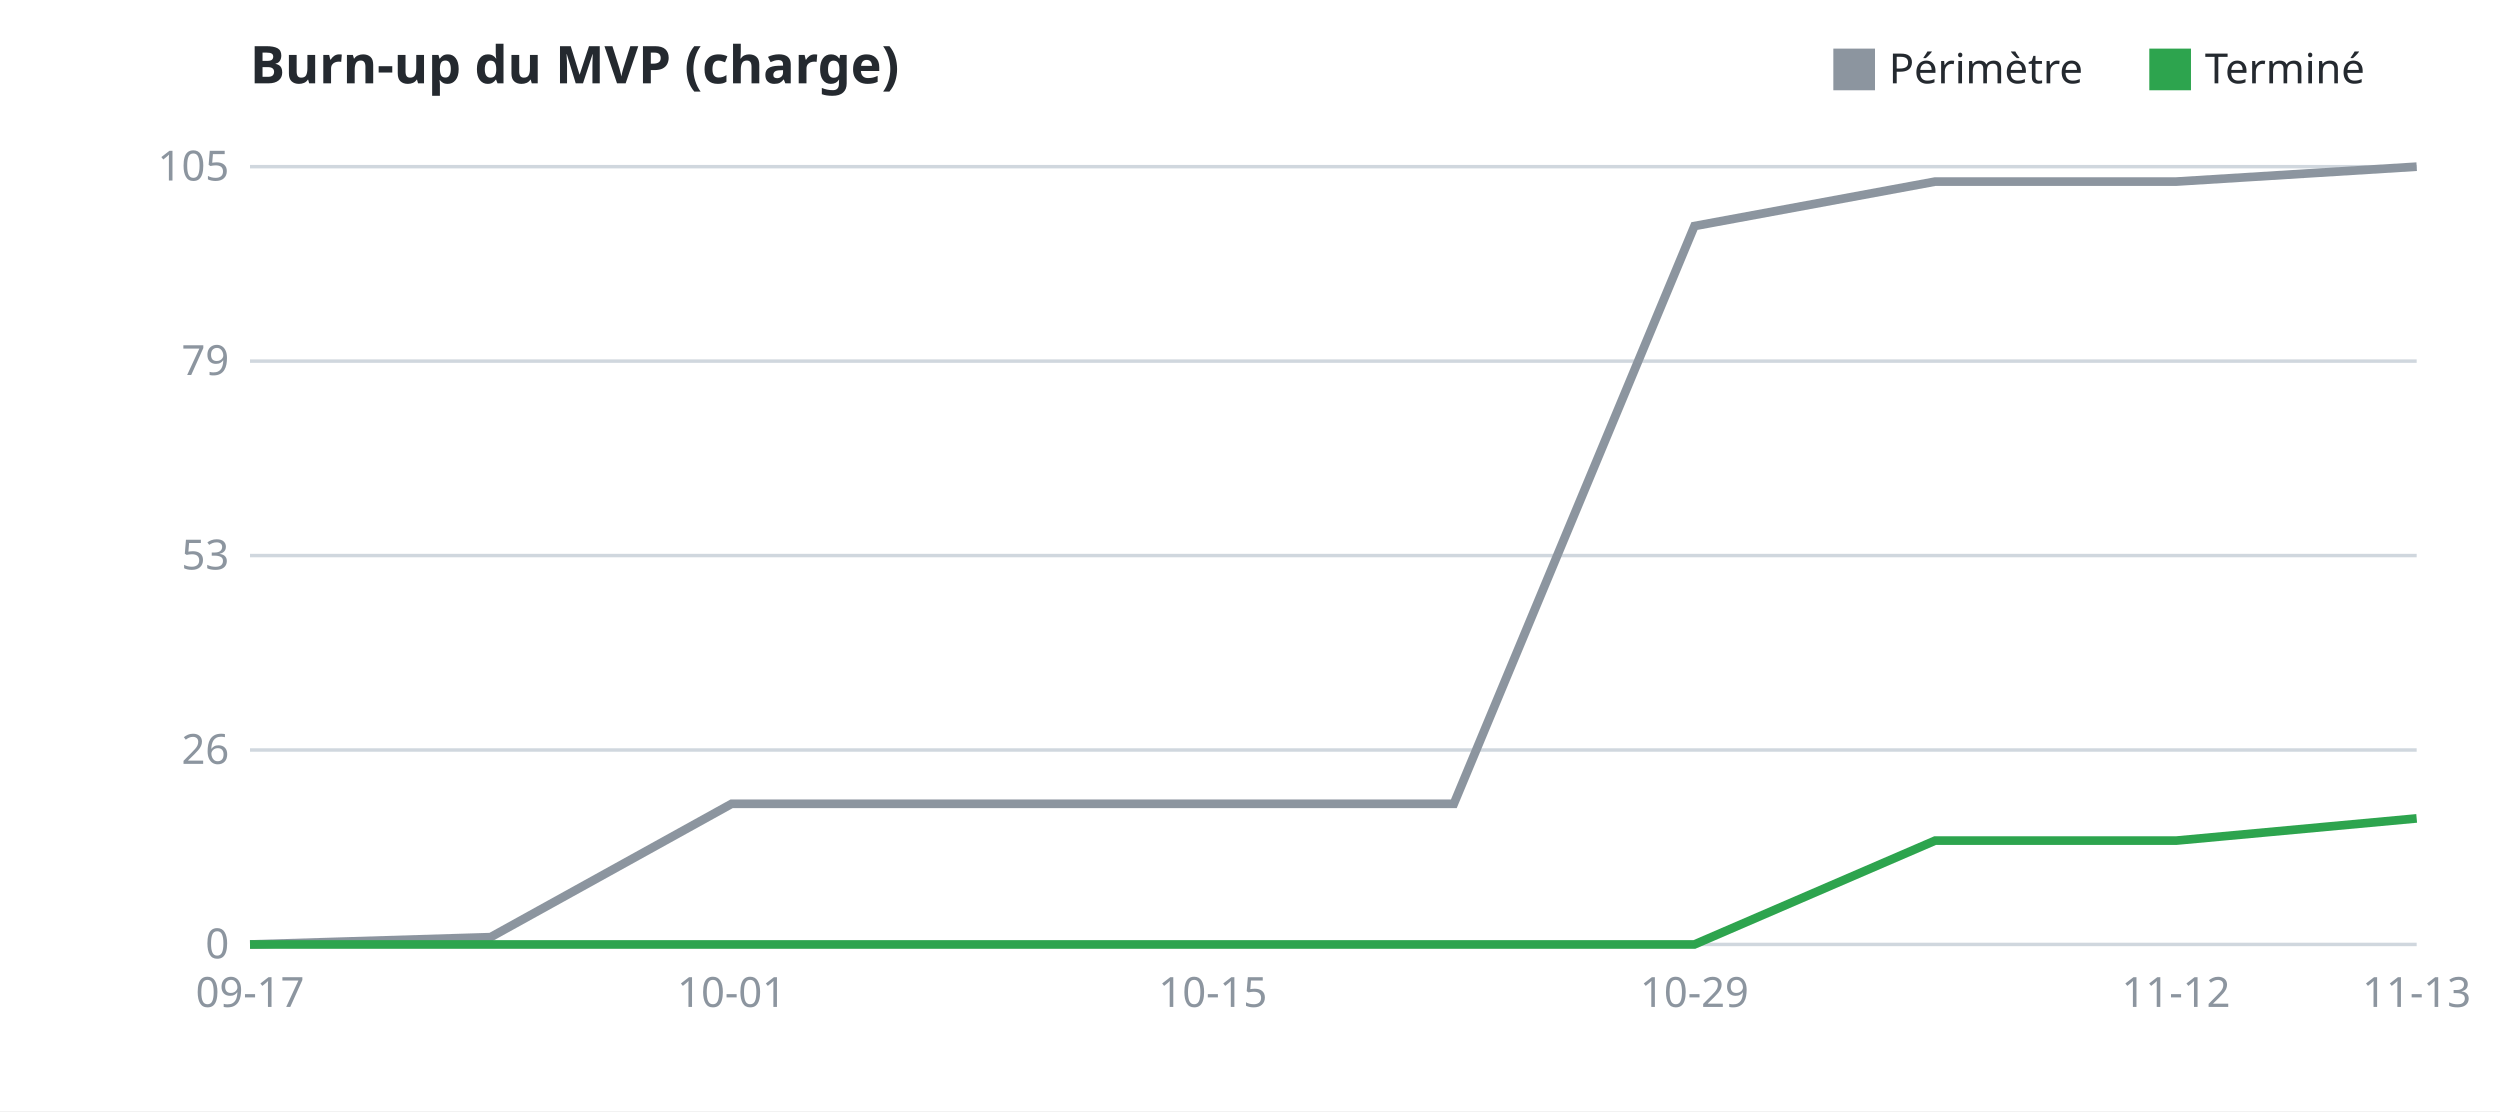
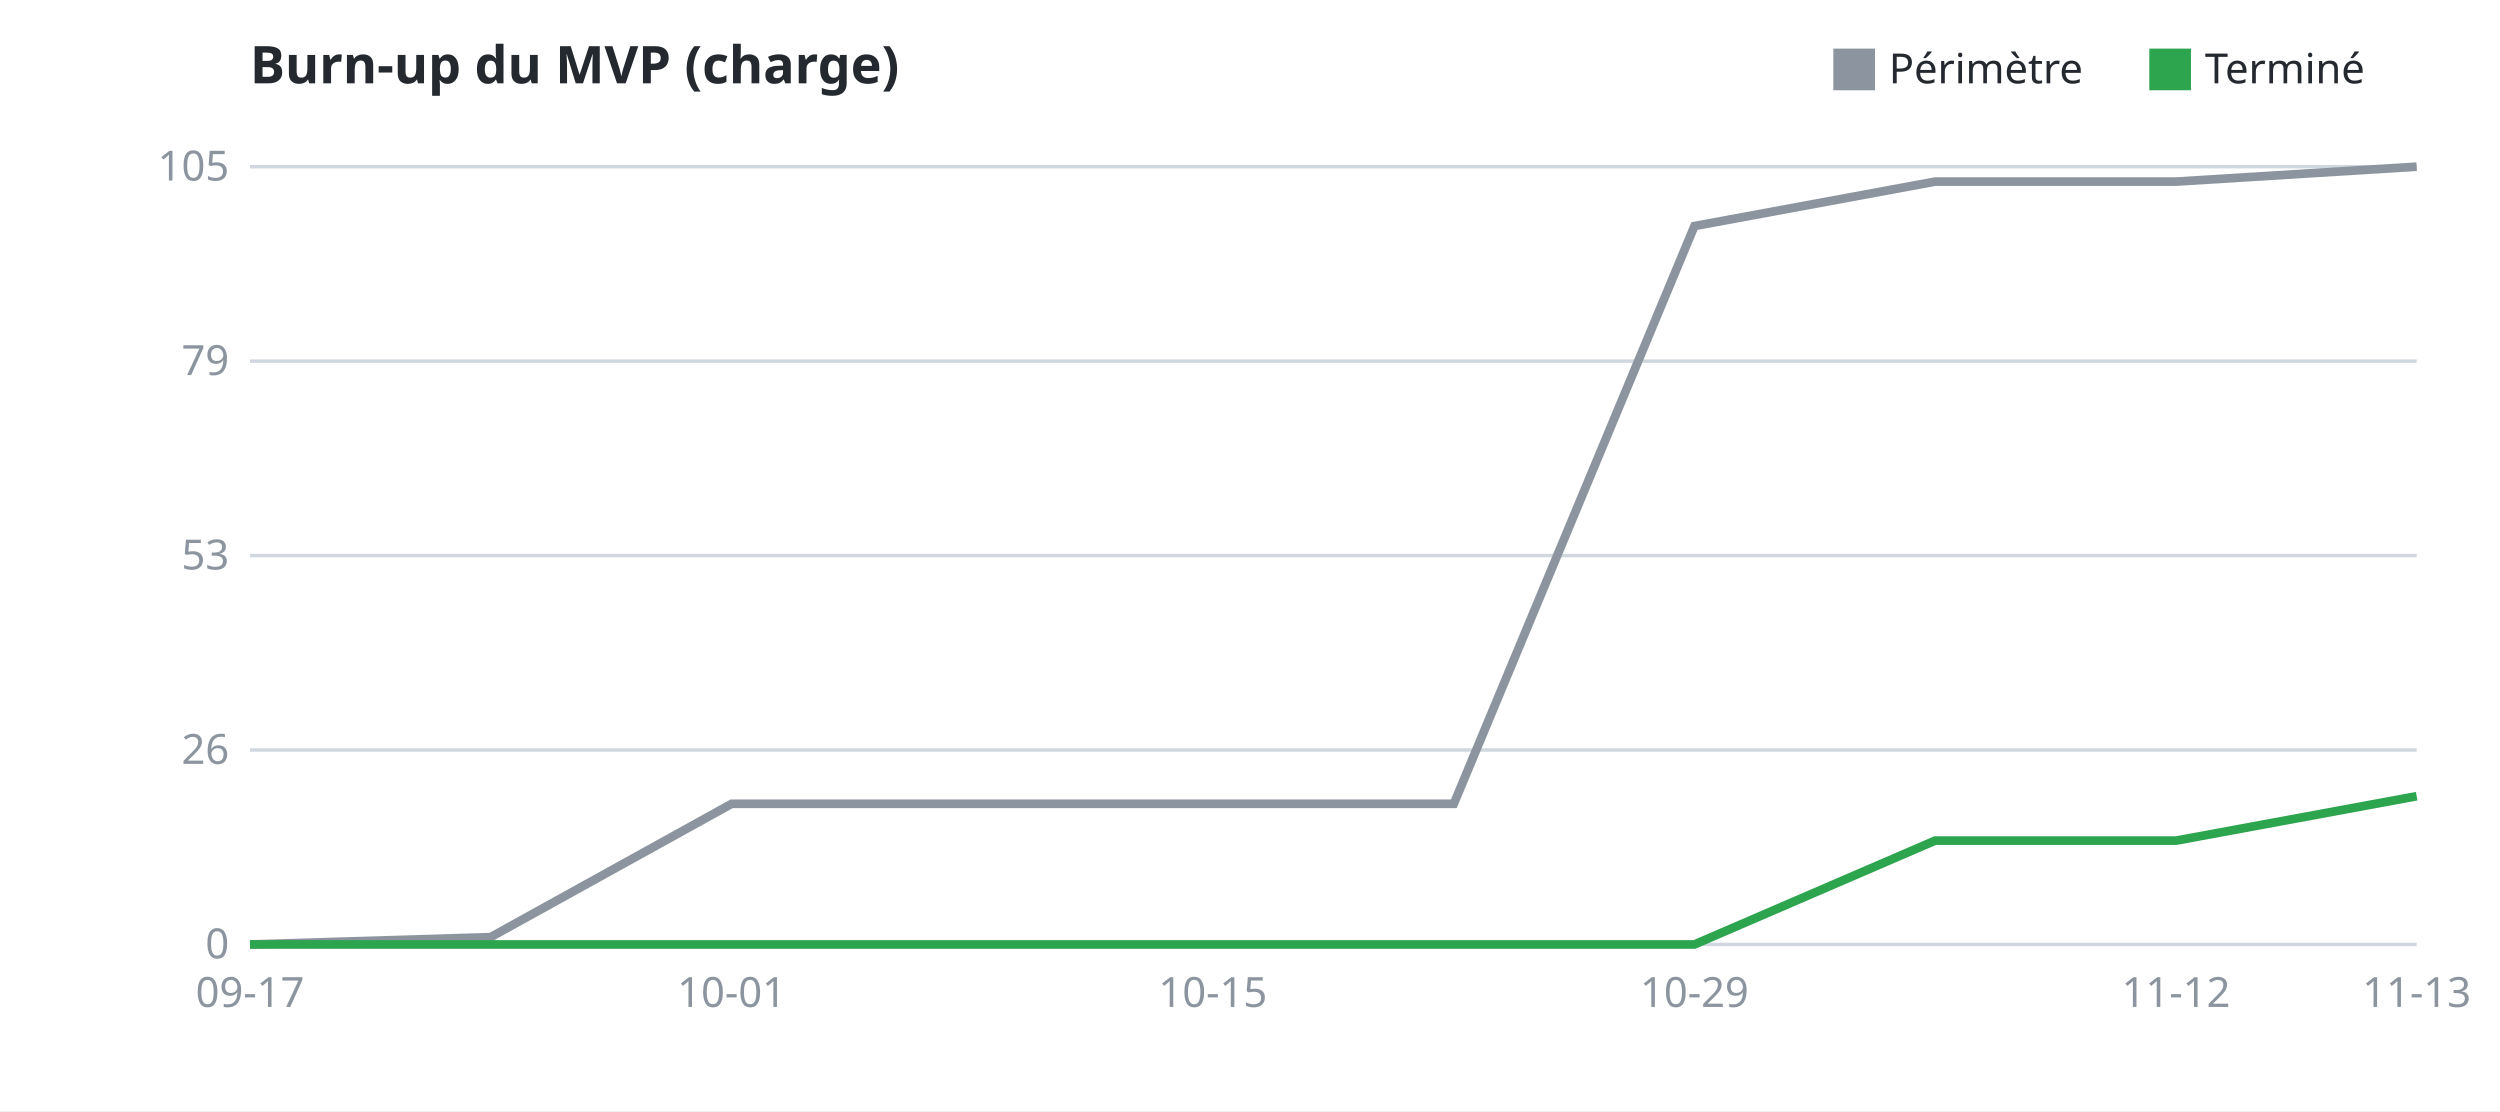
<svg xmlns="http://www.w3.org/2000/svg" width="720" height="320" viewBox="0 0 720.0 320.0" font-family="sans-serif" font-size="12">
  <rect width="100%" height="100%" fill="#ffffff" />
  <text x="72.0" y="24" font-size="15" font-weight="bold" fill="#24292f">Burn-up du MVP (charge)</text>
  <rect x="619.0" y="14" width="12" height="12" fill="#2da44e" />
  <text x="635.0" y="24" fill="#24292f">Terminé</text>
  <rect x="528.0" y="14" width="12" height="12" fill="#8c959f" />
  <text x="544.0" y="24" fill="#24292f">Périmètre</text>
  <line x1="72.0" y1="272.0" x2="696.0" y2="272.0" stroke="#d0d7de" stroke-width="1" />
  <text x="66.0" y="272.0" dy="4" text-anchor="end" fill="#8c959f">0</text>
  <line x1="72.0" y1="216.0" x2="696.0" y2="216.0" stroke="#d0d7de" stroke-width="1" />
  <text x="66.0" y="216.0" dy="4" text-anchor="end" fill="#8c959f">26</text>
  <line x1="72.0" y1="160.0" x2="696.0" y2="160.0" stroke="#d0d7de" stroke-width="1" />
  <text x="66.0" y="160.0" dy="4" text-anchor="end" fill="#8c959f">53</text>
  <line x1="72.0" y1="104.0" x2="696.0" y2="104.0" stroke="#d0d7de" stroke-width="1" />
  <text x="66.0" y="104.0" dy="4" text-anchor="end" fill="#8c959f">79</text>
  <line x1="72.0" y1="48.0" x2="696.0" y2="48.0" stroke="#d0d7de" stroke-width="1" />
  <text x="66.0" y="48.0" dy="4" text-anchor="end" fill="#8c959f">105</text>
  <text x="72.0" y="290.0" text-anchor="middle" fill="#8c959f">09-17</text>
  <text x="210.7" y="290.0" text-anchor="middle" fill="#8c959f">10-01</text>
  <text x="349.3" y="290.0" text-anchor="middle" fill="#8c959f">10-15</text>
  <text x="488.0" y="290.0" text-anchor="middle" fill="#8c959f">10-29</text>
  <text x="626.7" y="290.0" text-anchor="middle" fill="#8c959f">11-12</text>
  <text x="696.0" y="290.0" text-anchor="middle" fill="#8c959f">11-13</text>
  <polyline fill="none" stroke="#8c959f" stroke-width="2.5" points="72.0,272.0 141.3,269.9 210.7,231.5 280.0,231.5 349.3,231.5 418.7,231.5 488.0,65.1 557.3,52.3 626.7,52.3 696.0,48.0" />
-   <polyline fill="none" stroke="#2da44e" stroke-width="2.5" points="72.0,272.0 141.3,272.0 210.7,272.0 280.0,272.0 349.3,272.0 418.7,272.0 488.0,272.0 557.3,242.1 626.7,242.1 696.0,235.7" />
+   <polyline fill="none" stroke="#2da44e" stroke-width="2.5" points="72.0,272.0 141.3,272.0 210.7,272.0 280.0,272.0 349.3,272.0 418.7,272.0 488.0,272.0 557.3,242.1 626.7,242.1 696.0,229.3" />
</svg>
